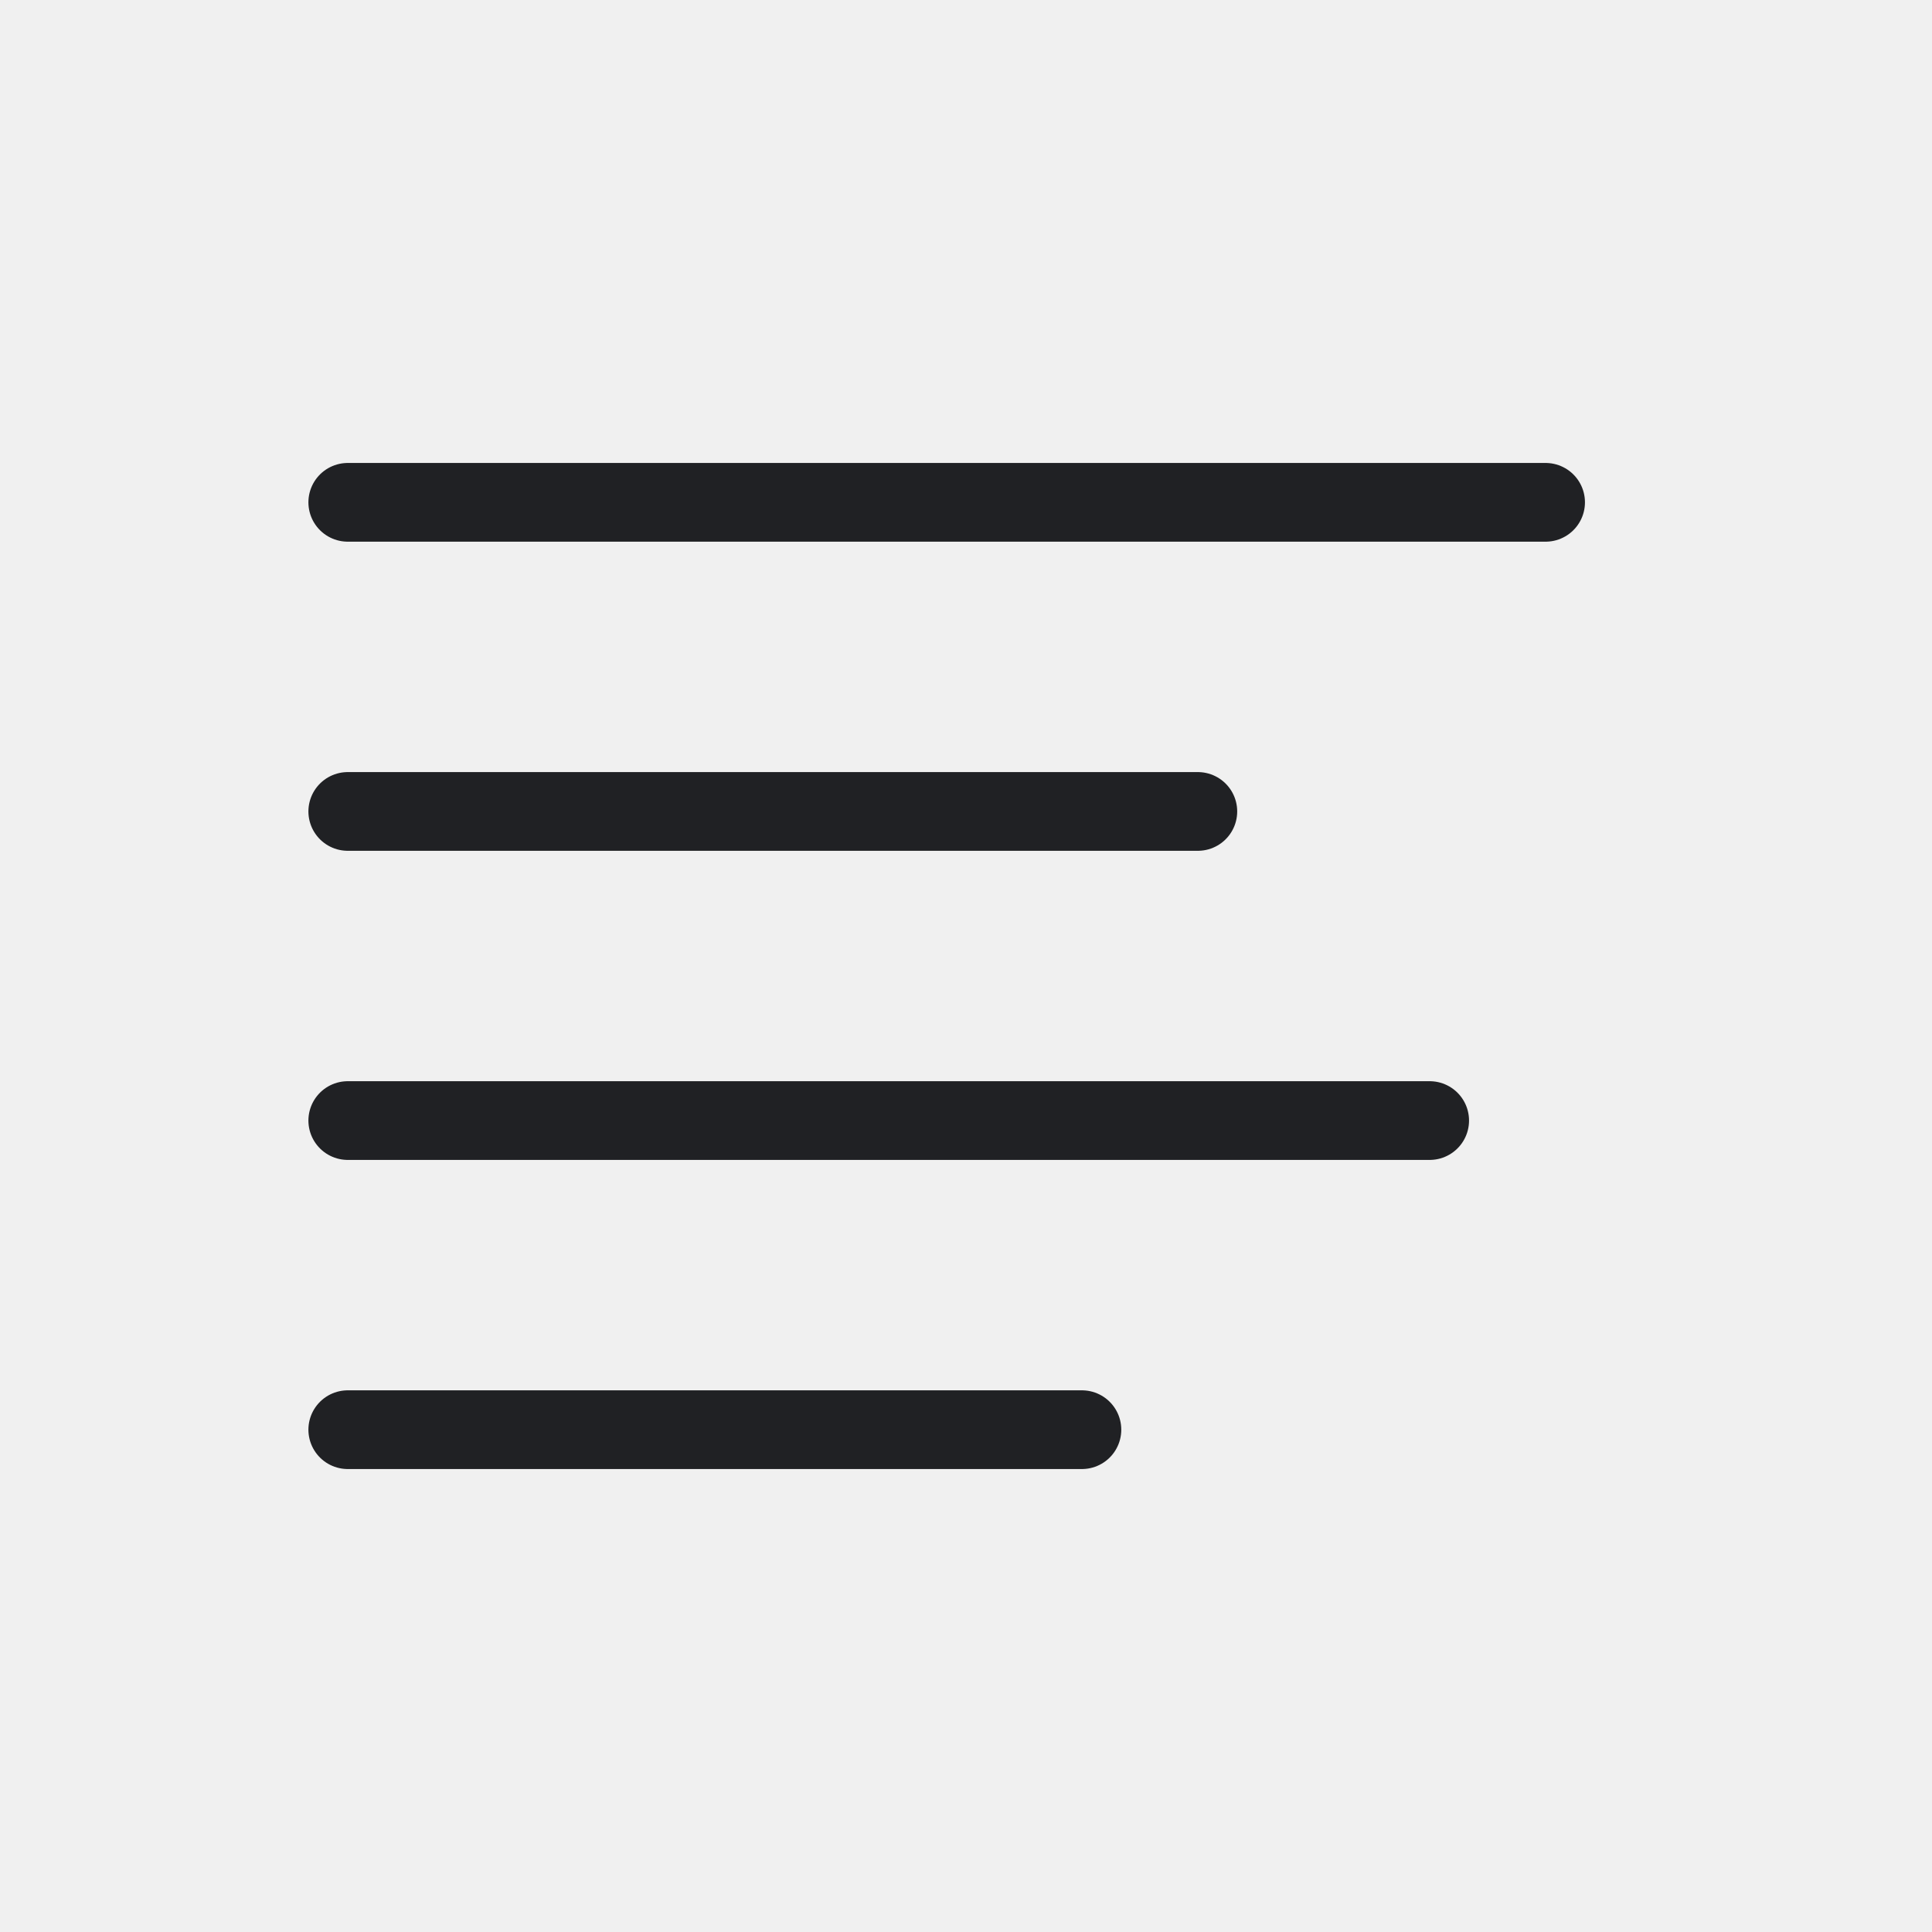
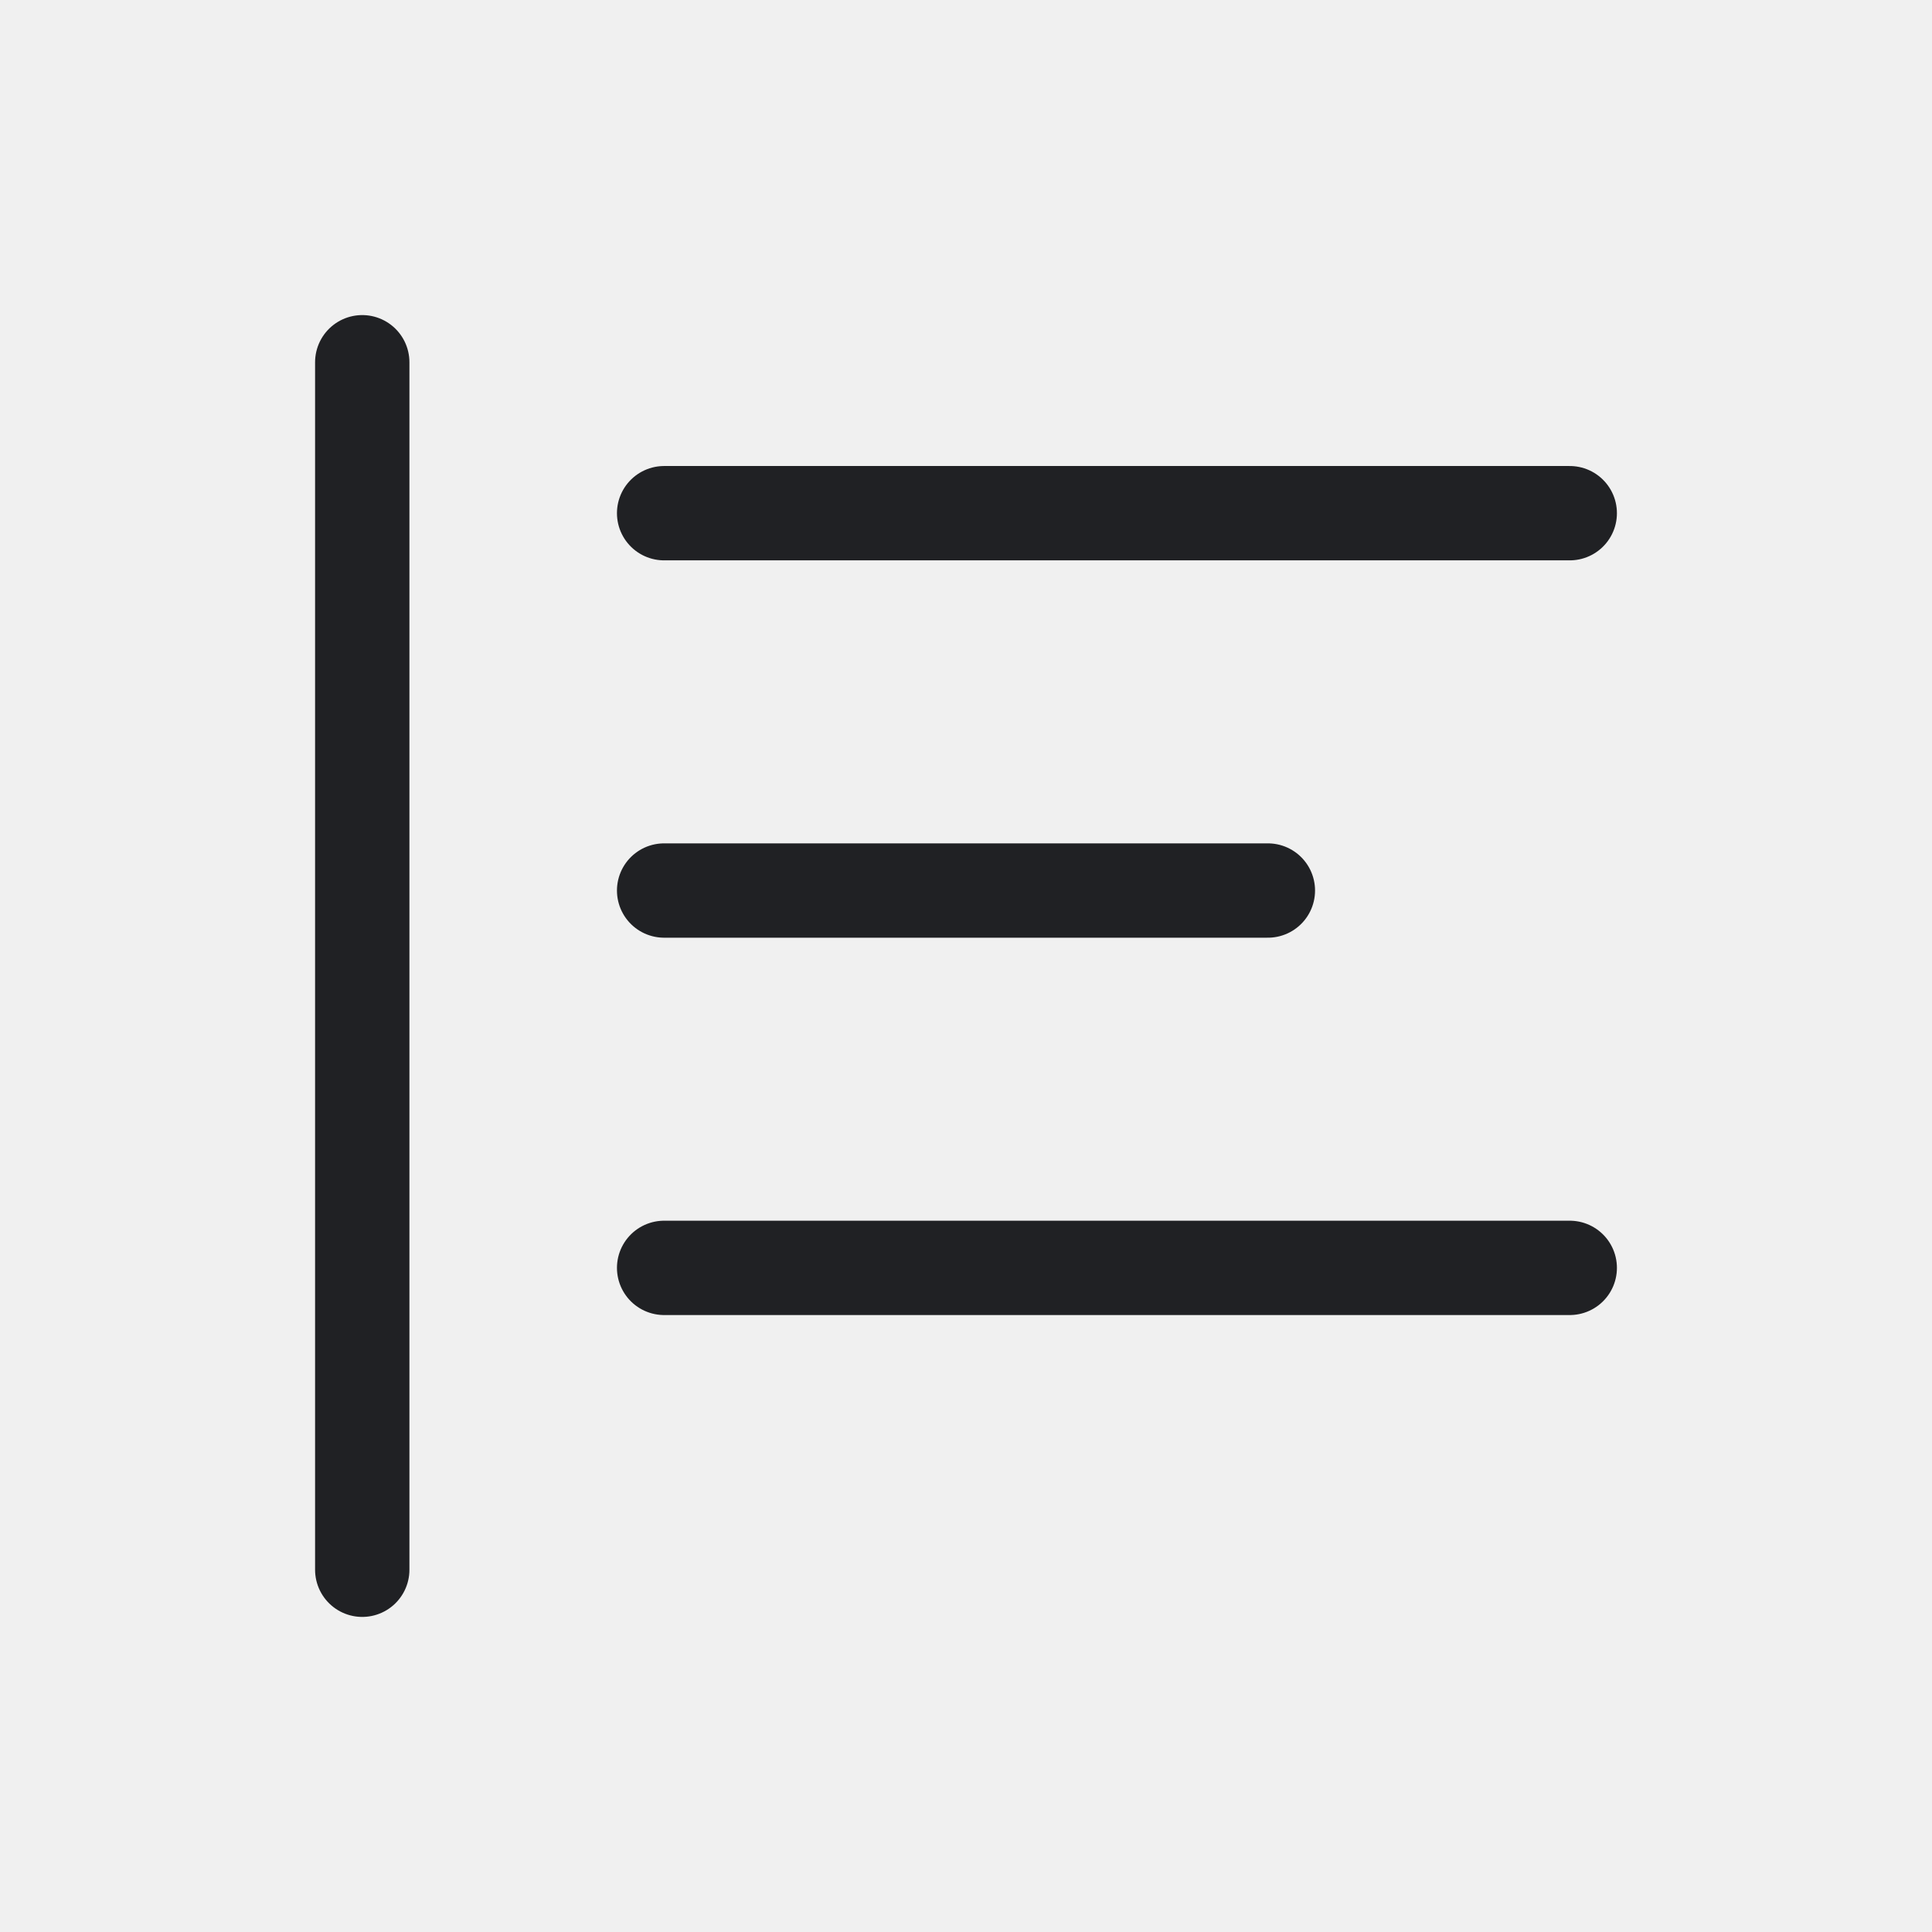
- <svg xmlns="http://www.w3.org/2000/svg" width="54" height="54" viewBox="0 0 54 54" role="img" aria-label="Align Left">
+ <svg xmlns="http://www.w3.org/2000/svg" width="32" height="32" viewBox="0 0 32 32" role="img" aria-label="Align Left">
  <defs>
    <style>
-       .s{fill:none;stroke:#202124;stroke-width:2.2;stroke-linecap:round;stroke-linejoin:round;vector-effect:non-scaling-stroke}
-       .t{font-family:Segoe UI,Arial,sans-serif;font-weight:700;fill:#111827}
-       .tm{font-family:Segoe UI,Arial,sans-serif;font-weight:600;fill:#111827}
-       .green{fill:#217346}.green2{fill:#66b57a}.blue{fill:#2b78d4}.yellow{fill:#f6d14a}.orange{fill:#f4a340}.red{fill:#d83b01}.purple{fill:#8b5cf6}.gray{fill:#667085}.paper{fill:#f8fafc}.none{fill:none}
-     </style>
+ .bg{fill:#fff}.paper{fill:#ffffff}.soft{fill:#f3f6f4}.grid{stroke:#6b7280;stroke-width:1.25;fill:none;stroke-linecap:square}.line{stroke:#202124;stroke-width:1.25;fill:none;stroke-linecap:round;stroke-linejoin:round}.thin{stroke:#202124;stroke-width:1.25;fill:none;stroke-linecap:round;stroke-linejoin:round}.heavy{stroke:#202124;stroke-width:1.25;fill:none;stroke-linecap:round;stroke-linejoin:round}.txt{font-family:Segoe UI,Arial,sans-serif;font-weight:600;fill:#202124}.txtb{font-family:Segoe UI,Arial,sans-serif;font-weight:700;fill:#202124}.green{fill:#217346}.greenLine{stroke:#217346}.blue{fill:#2b78d4}.blueLine{stroke:#2b78d4}.yellow{fill:#f7d14a}.red{fill:#d83b01}.orange{fill:#f4a340}.purple{fill:#8b5cf6}.gray{fill:#6b7280}.palegreen{fill:#d9eadf}.paleblue{fill:#dcecff}.paleyellow{fill:#fff2b8}.palered{fill:#ffd7d7}
+ </style>
  </defs>
-   <rect width="54" height="54" fill="none" />
-   <g>
-     <path stroke="#202124" stroke-width="2.2" stroke-linecap="round" d="M9.72 14.04h33.48M9.72 22.68h23.76M9.72 31.32h30.24M9.72 39.96h20.52" />
+   <rect width="32" height="32" fill="none" />
+   <g transform="translate(16 16) scale(1.25) translate(-16 -16)">
+     <path class="heavy" d="M8 8v16" />
+     <path class="line" d="M12 10h12M12 15h8M12 20h12" />
  </g>
</svg>
